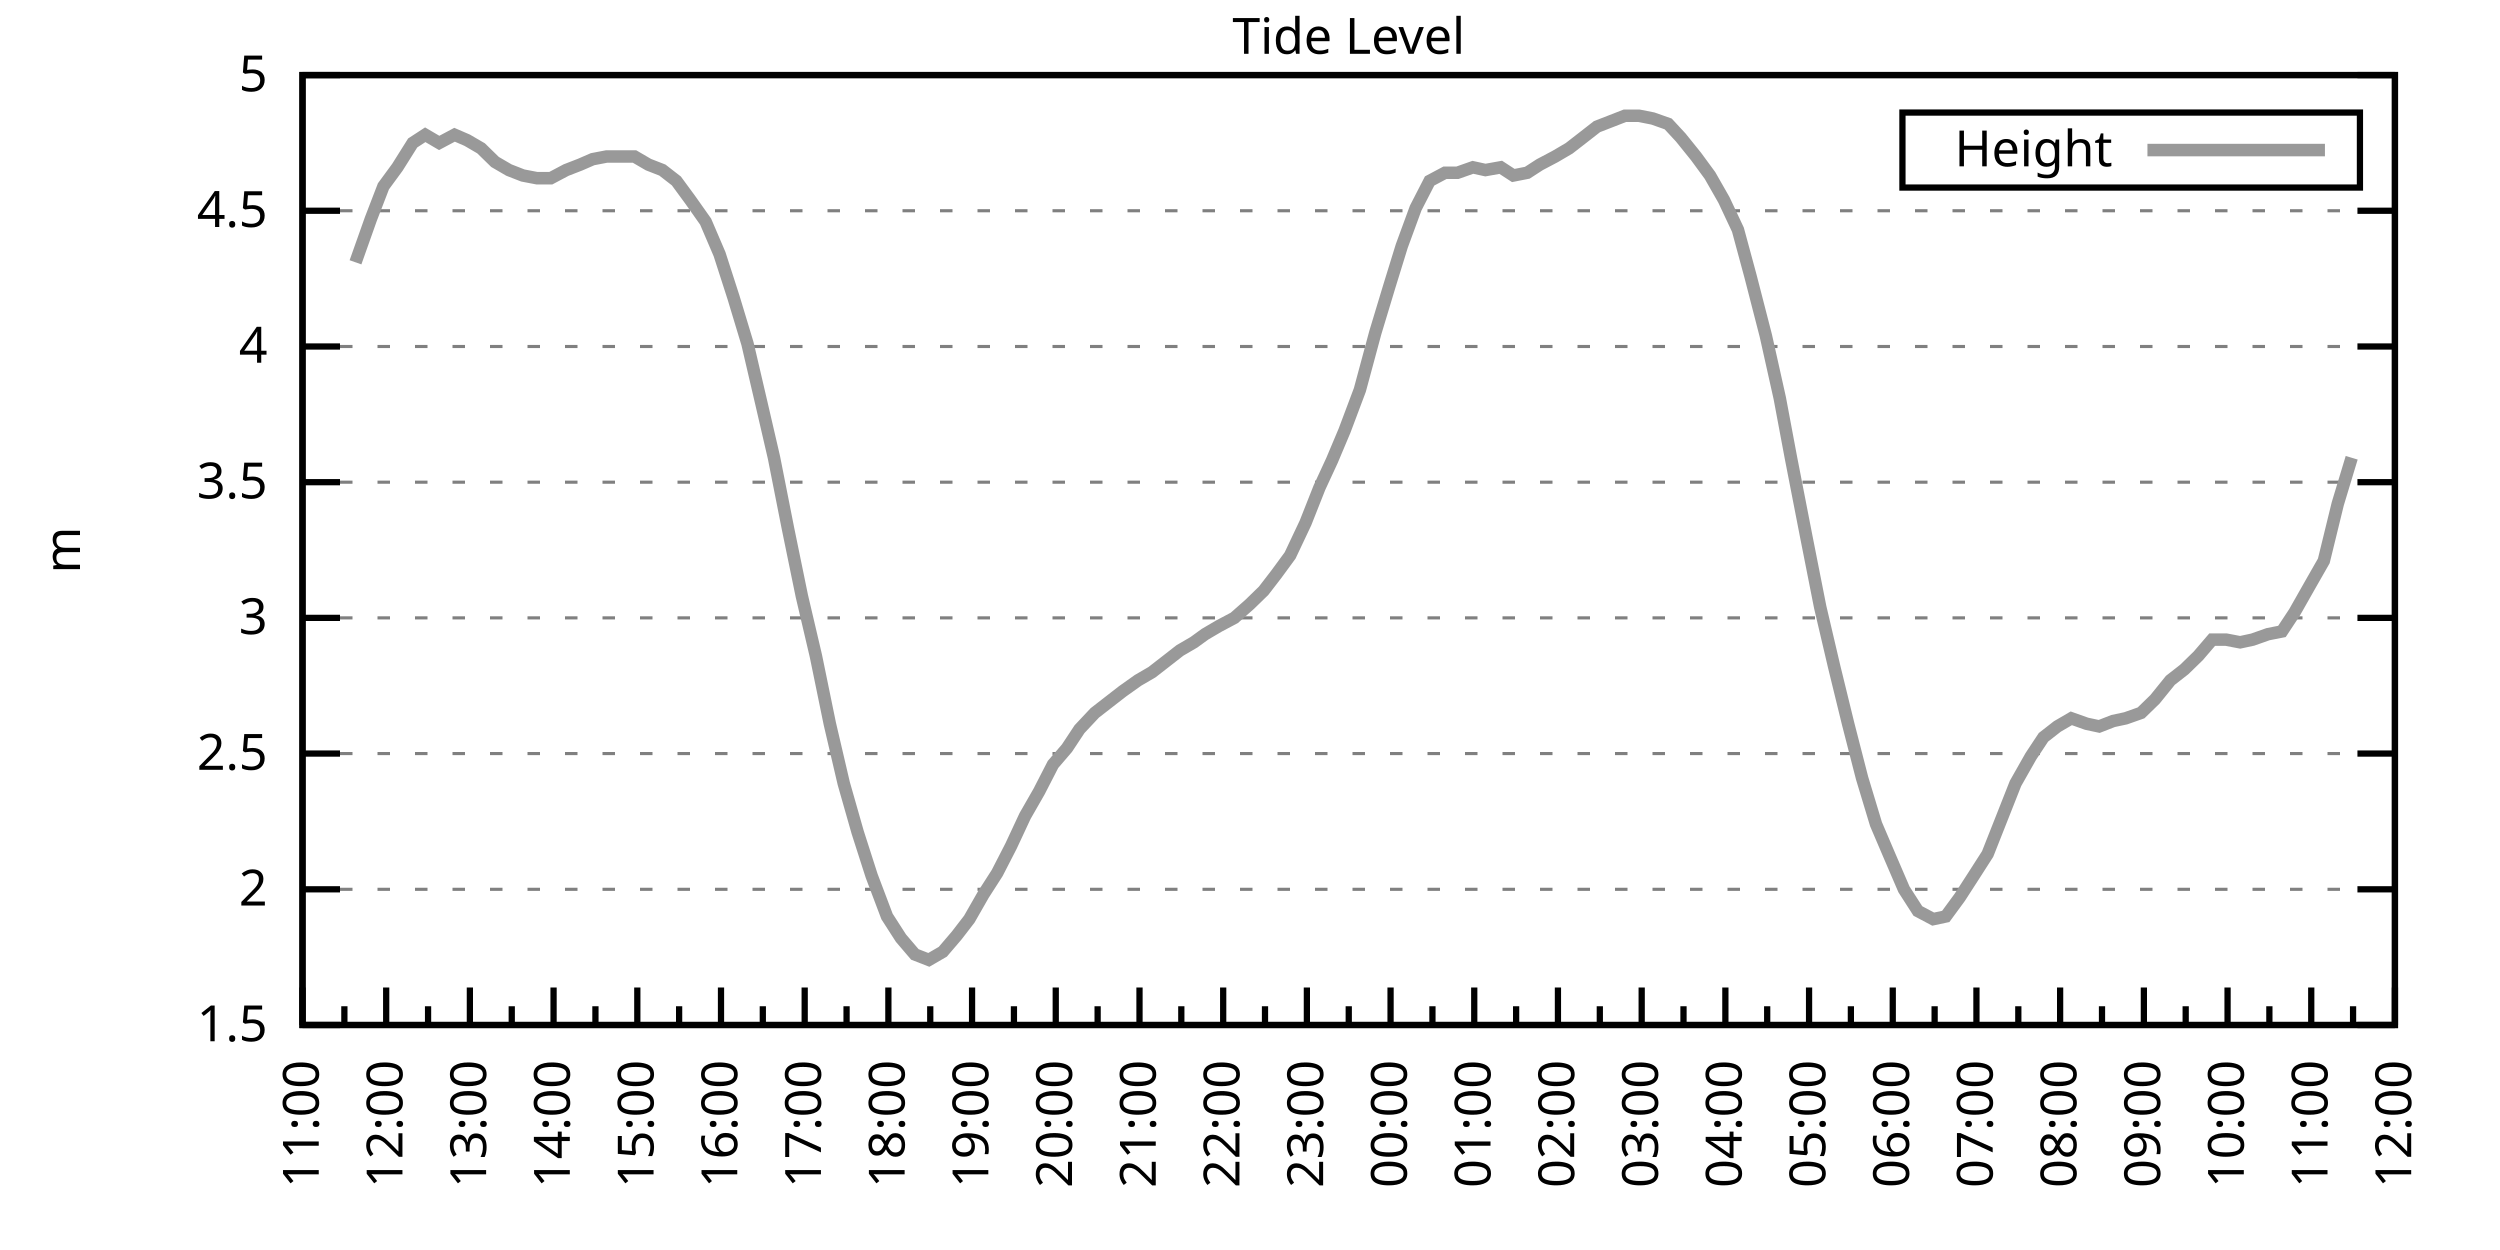
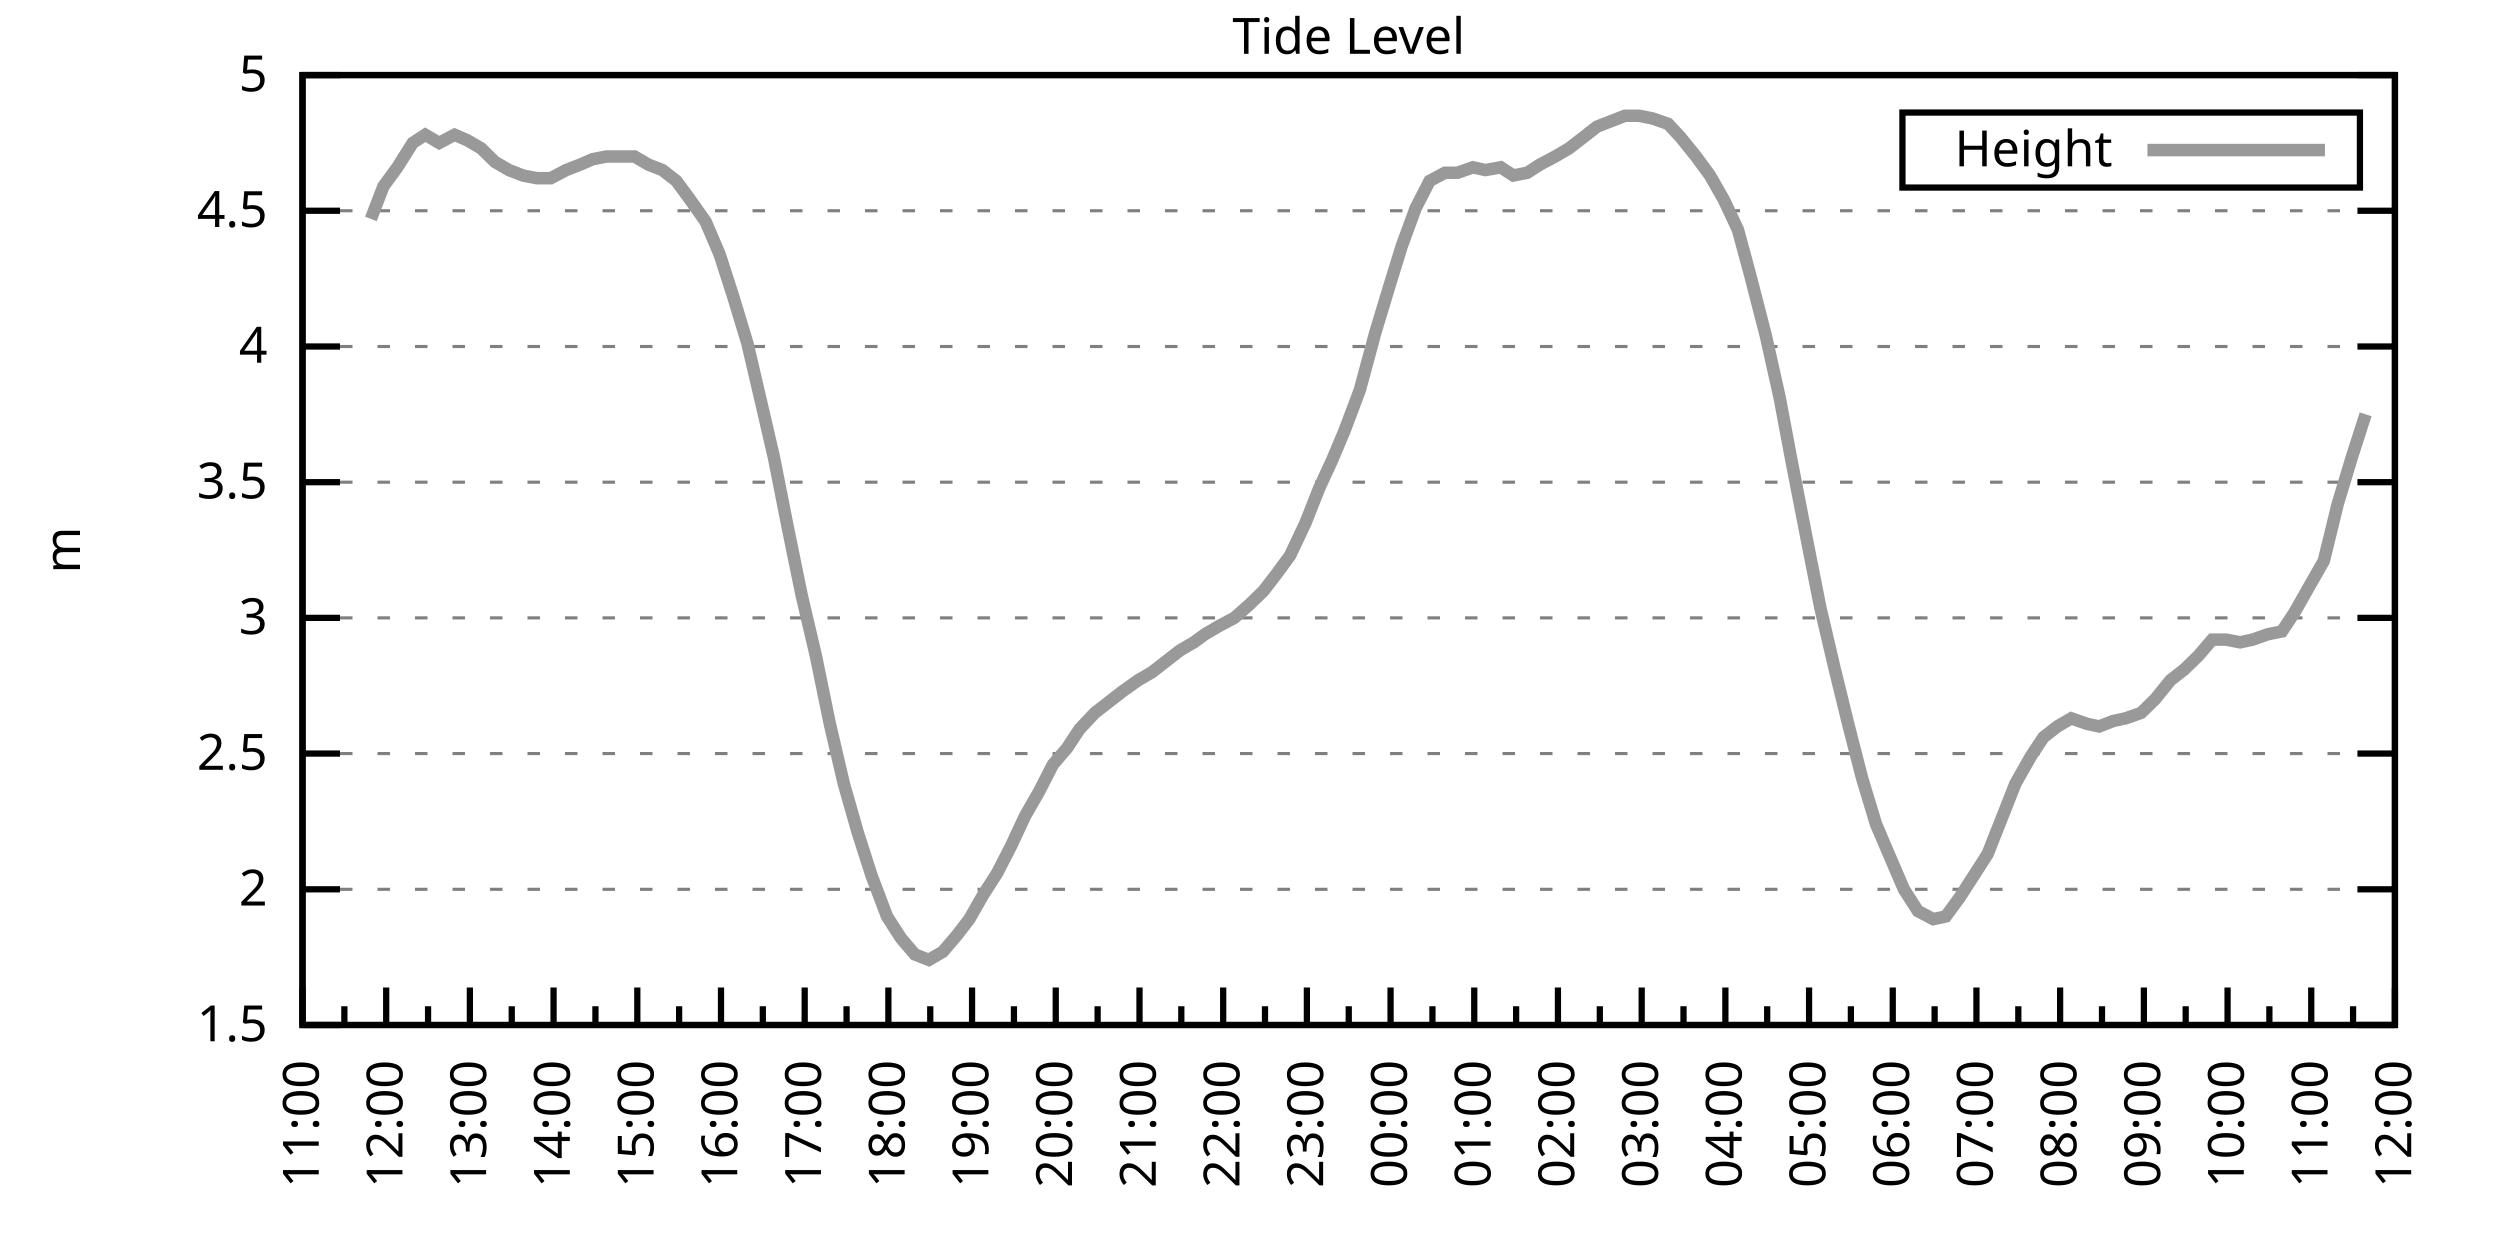
<svg xmlns="http://www.w3.org/2000/svg" xmlns:xlink="http://www.w3.org/1999/xlink" width="400" height="200" viewBox="0 0 400 200">
  <g id="gnuplot_canvas">
    <rect x="0" y="0" width="400" height="200" fill="none" />
    <defs>
      <circle id="gpDot" r="0.5" stroke-width="0.5" stroke="currentColor" />
      <path id="gpPt0" stroke-width="0.333" stroke="currentColor" d="M-1,0 h2 M0,-1 v2" />
      <path id="gpPt1" stroke-width="0.333" stroke="currentColor" d="M-1,-1 L1,1 M1,-1 L-1,1" />
      <path id="gpPt2" stroke-width="0.333" stroke="currentColor" d="M-1,0 L1,0 M0,-1 L0,1 M-1,-1 L1,1 M-1,1 L1,-1" />
      <rect id="gpPt3" stroke-width="0.333" stroke="currentColor" x="-1" y="-1" width="2" height="2" />
      <rect id="gpPt4" stroke-width="0.333" stroke="currentColor" fill="currentColor" x="-1" y="-1" width="2" height="2" />
      <circle id="gpPt5" stroke-width="0.333" stroke="currentColor" cx="0" cy="0" r="1" />
      <use xlink:href="#gpPt5" id="gpPt6" fill="currentColor" stroke="none" />
      <path id="gpPt7" stroke-width="0.333" stroke="currentColor" d="M0,-1.33 L-1.33,0.67 L1.33,0.67 z" />
      <use xlink:href="#gpPt7" id="gpPt8" fill="currentColor" stroke="none" />
      <use xlink:href="#gpPt7" id="gpPt9" stroke="currentColor" transform="rotate(180)" />
      <use xlink:href="#gpPt9" id="gpPt10" fill="currentColor" stroke="none" />
      <use xlink:href="#gpPt3" id="gpPt11" stroke="currentColor" transform="rotate(45)" />
      <use xlink:href="#gpPt11" id="gpPt12" fill="currentColor" stroke="none" />
      <path id="gpPt13" stroke-width="0.333" stroke="currentColor" d="M0,1.330 L1.265,0.411 L0.782,-1.067 L-0.782,-1.076 L-1.265,0.411 z" />
      <use xlink:href="#gpPt13" id="gpPt14" fill="currentColor" stroke="none" />
      <filter id="textbox" filterUnits="objectBoundingBox" x="0" y="0" height="1" width="1">
        <feFlood flood-color="white" flood-opacity="1" result="bgnd" />
        <feComposite in="SourceGraphic" in2="bgnd" operator="atop" />
      </filter>
      <filter id="greybox" filterUnits="objectBoundingBox" x="0" y="0" height="1" width="1">
        <feFlood flood-color="lightgrey" flood-opacity="1" result="grey" />
        <feComposite in="SourceGraphic" in2="grey" operator="atop" />
      </filter>
    </defs>
    <g fill="none" color="white" stroke="currentColor" stroke-width="1.00" stroke-linecap="butt" stroke-linejoin="miter">
</g>
    <g fill="none" color="black" stroke="currentColor" stroke-width="1.00" stroke-linecap="butt" stroke-linejoin="miter">
      <g stroke="none" shape-rendering="crispEdges">
        <polygon fill="rgb(255, 255, 255)" points="48.40,164.00 383.18,164.00 383.18,12.02 48.40,12.02 " />
      </g>
    </g>
    <g fill="none" color="black" stroke="currentColor" stroke-width="1.00" stroke-linecap="butt" stroke-linejoin="miter">
</g>
    <g fill="none" color="black" stroke="black" stroke-width="0.50" stroke-linecap="butt" stroke-linejoin="miter">
</g>
    <g fill="none" color="gray" stroke="currentColor" stroke-width="0.50" stroke-linecap="butt" stroke-linejoin="miter">
      <path stroke="gray" stroke-dasharray="2,4" class="gridline" d="M48.40,164.00 L383.19,164.00  " />
    </g>
    <g fill="none" color="gray" stroke="gray" stroke-width="1.00" stroke-linecap="butt" stroke-linejoin="miter">
</g>
    <g fill="none" color="black" stroke="currentColor" stroke-width="1.00" stroke-linecap="butt" stroke-linejoin="miter">
      <path stroke="black" d="M48.40,164.00 L54.40,164.00 M383.19,164.00 L377.19,164.00  " />
      <g transform="translate(42.80,166.60)" stroke="none" fill="black" font-family="Sans" font-size="8.00" text-anchor="end">
        <text>
          <tspan font-family="Sans"> 1.5</tspan>
        </text>
      </g>
    </g>
    <g fill="none" color="black" stroke="currentColor" stroke-width="1.00" stroke-linecap="butt" stroke-linejoin="miter">
</g>
    <g fill="none" color="black" stroke="black" stroke-width="0.50" stroke-linecap="butt" stroke-linejoin="miter">
</g>
    <g fill="none" color="gray" stroke="currentColor" stroke-width="0.50" stroke-linecap="butt" stroke-linejoin="miter">
      <path stroke="gray" stroke-dasharray="2,4" class="gridline" d="M48.40,142.29 L383.19,142.29  " />
    </g>
    <g fill="none" color="gray" stroke="gray" stroke-width="1.00" stroke-linecap="butt" stroke-linejoin="miter">
</g>
    <g fill="none" color="black" stroke="currentColor" stroke-width="1.00" stroke-linecap="butt" stroke-linejoin="miter">
      <path stroke="black" d="M48.40,142.29 L54.40,142.29 M383.19,142.29 L377.19,142.29  " />
      <g transform="translate(42.80,144.89)" stroke="none" fill="black" font-family="Sans" font-size="8.00" text-anchor="end">
        <text>
          <tspan font-family="Sans"> 2</tspan>
        </text>
      </g>
    </g>
    <g fill="none" color="black" stroke="currentColor" stroke-width="1.00" stroke-linecap="butt" stroke-linejoin="miter">
</g>
    <g fill="none" color="black" stroke="black" stroke-width="0.50" stroke-linecap="butt" stroke-linejoin="miter">
</g>
    <g fill="none" color="gray" stroke="currentColor" stroke-width="0.50" stroke-linecap="butt" stroke-linejoin="miter">
      <path stroke="gray" stroke-dasharray="2,4" class="gridline" d="M48.40,120.57 L383.19,120.57  " />
    </g>
    <g fill="none" color="gray" stroke="gray" stroke-width="1.00" stroke-linecap="butt" stroke-linejoin="miter">
</g>
    <g fill="none" color="black" stroke="currentColor" stroke-width="1.00" stroke-linecap="butt" stroke-linejoin="miter">
      <path stroke="black" d="M48.40,120.57 L54.40,120.57 M383.19,120.57 L377.19,120.57  " />
      <g transform="translate(42.80,123.17)" stroke="none" fill="black" font-family="Sans" font-size="8.00" text-anchor="end">
        <text>
          <tspan font-family="Sans"> 2.5</tspan>
        </text>
      </g>
    </g>
    <g fill="none" color="black" stroke="currentColor" stroke-width="1.00" stroke-linecap="butt" stroke-linejoin="miter">
</g>
    <g fill="none" color="black" stroke="black" stroke-width="0.50" stroke-linecap="butt" stroke-linejoin="miter">
</g>
    <g fill="none" color="gray" stroke="currentColor" stroke-width="0.50" stroke-linecap="butt" stroke-linejoin="miter">
      <path stroke="gray" stroke-dasharray="2,4" class="gridline" d="M48.40,98.86 L383.19,98.86  " />
    </g>
    <g fill="none" color="gray" stroke="gray" stroke-width="1.00" stroke-linecap="butt" stroke-linejoin="miter">
</g>
    <g fill="none" color="black" stroke="currentColor" stroke-width="1.00" stroke-linecap="butt" stroke-linejoin="miter">
      <path stroke="black" d="M48.40,98.86 L54.40,98.86 M383.19,98.86 L377.19,98.86  " />
      <g transform="translate(42.80,101.46)" stroke="none" fill="black" font-family="Sans" font-size="8.00" text-anchor="end">
        <text>
          <tspan font-family="Sans"> 3</tspan>
        </text>
      </g>
    </g>
    <g fill="none" color="black" stroke="currentColor" stroke-width="1.00" stroke-linecap="butt" stroke-linejoin="miter">
</g>
    <g fill="none" color="black" stroke="black" stroke-width="0.50" stroke-linecap="butt" stroke-linejoin="miter">
</g>
    <g fill="none" color="gray" stroke="currentColor" stroke-width="0.50" stroke-linecap="butt" stroke-linejoin="miter">
      <path stroke="gray" stroke-dasharray="2,4" class="gridline" d="M48.40,77.15 L383.19,77.15  " />
    </g>
    <g fill="none" color="gray" stroke="gray" stroke-width="1.00" stroke-linecap="butt" stroke-linejoin="miter">
</g>
    <g fill="none" color="black" stroke="currentColor" stroke-width="1.00" stroke-linecap="butt" stroke-linejoin="miter">
      <path stroke="black" d="M48.40,77.15 L54.40,77.15 M383.19,77.15 L377.19,77.15  " />
      <g transform="translate(42.80,79.75)" stroke="none" fill="black" font-family="Sans" font-size="8.00" text-anchor="end">
        <text>
          <tspan font-family="Sans"> 3.5</tspan>
        </text>
      </g>
    </g>
    <g fill="none" color="black" stroke="currentColor" stroke-width="1.00" stroke-linecap="butt" stroke-linejoin="miter">
</g>
    <g fill="none" color="black" stroke="black" stroke-width="0.50" stroke-linecap="butt" stroke-linejoin="miter">
</g>
    <g fill="none" color="gray" stroke="currentColor" stroke-width="0.50" stroke-linecap="butt" stroke-linejoin="miter">
      <path stroke="gray" stroke-dasharray="2,4" class="gridline" d="M48.40,55.44 L383.19,55.44  " />
    </g>
    <g fill="none" color="gray" stroke="gray" stroke-width="1.00" stroke-linecap="butt" stroke-linejoin="miter">
</g>
    <g fill="none" color="black" stroke="currentColor" stroke-width="1.00" stroke-linecap="butt" stroke-linejoin="miter">
      <path stroke="black" d="M48.40,55.44 L54.40,55.44 M383.19,55.44 L377.19,55.44  " />
      <g transform="translate(42.80,58.04)" stroke="none" fill="black" font-family="Sans" font-size="8.00" text-anchor="end">
        <text>
          <tspan font-family="Sans"> 4</tspan>
        </text>
      </g>
    </g>
    <g fill="none" color="black" stroke="currentColor" stroke-width="1.00" stroke-linecap="butt" stroke-linejoin="miter">
</g>
    <g fill="none" color="black" stroke="black" stroke-width="0.50" stroke-linecap="butt" stroke-linejoin="miter">
</g>
    <g fill="none" color="gray" stroke="currentColor" stroke-width="0.50" stroke-linecap="butt" stroke-linejoin="miter">
      <path stroke="gray" stroke-dasharray="2,4" class="gridline" d="M48.40,33.72 L383.19,33.72  " />
    </g>
    <g fill="none" color="gray" stroke="gray" stroke-width="1.00" stroke-linecap="butt" stroke-linejoin="miter">
</g>
    <g fill="none" color="black" stroke="currentColor" stroke-width="1.00" stroke-linecap="butt" stroke-linejoin="miter">
      <path stroke="black" d="M48.40,33.72 L54.40,33.72 M383.19,33.72 L377.19,33.72  " />
      <g transform="translate(42.80,36.32)" stroke="none" fill="black" font-family="Sans" font-size="8.00" text-anchor="end">
        <text>
          <tspan font-family="Sans"> 4.5</tspan>
        </text>
      </g>
    </g>
    <g fill="none" color="black" stroke="currentColor" stroke-width="1.00" stroke-linecap="butt" stroke-linejoin="miter">
</g>
    <g fill="none" color="black" stroke="black" stroke-width="0.50" stroke-linecap="butt" stroke-linejoin="miter">
</g>
    <g fill="none" color="gray" stroke="currentColor" stroke-width="0.50" stroke-linecap="butt" stroke-linejoin="miter">
      <path stroke="gray" stroke-dasharray="2,4" class="gridline" d="M48.40,12.01 L383.19,12.01  " />
    </g>
    <g fill="none" color="gray" stroke="gray" stroke-width="1.00" stroke-linecap="butt" stroke-linejoin="miter">
</g>
    <g fill="none" color="black" stroke="currentColor" stroke-width="1.00" stroke-linecap="butt" stroke-linejoin="miter">
      <path stroke="black" d="M48.40,12.01 L54.40,12.01 M383.19,12.01 L377.19,12.01  " />
      <g transform="translate(42.80,14.61)" stroke="none" fill="black" font-family="Sans" font-size="8.00" text-anchor="end">
        <text>
          <tspan font-family="Sans"> 5</tspan>
        </text>
      </g>
    </g>
    <g fill="none" color="black" stroke="currentColor" stroke-width="1.00" stroke-linecap="butt" stroke-linejoin="miter">
      <path stroke="black" d="M48.40,164.00 L48.40,158.00  " />
      <g transform="translate(51.00,169.60) rotate(270)" stroke="none" fill="black" font-family="Sans" font-size="8.00" text-anchor="end">
        <text>
          <tspan font-family="Sans">11:00</tspan>
        </text>
      </g>
    </g>
    <g fill="none" color="black" stroke="currentColor" stroke-width="1.00" stroke-linecap="butt" stroke-linejoin="miter">
      <path stroke="black" d="M55.10,164.00 L55.10,161.00 M61.79,164.00 L61.79,158.00  " />
      <g transform="translate(64.39,169.60) rotate(270)" stroke="none" fill="black" font-family="Sans" font-size="8.00" text-anchor="end">
        <text>
          <tspan font-family="Sans">12:00</tspan>
        </text>
      </g>
    </g>
    <g fill="none" color="black" stroke="currentColor" stroke-width="1.00" stroke-linecap="butt" stroke-linejoin="miter">
      <path stroke="black" d="M68.49,164.00 L68.49,161.00 M75.18,164.00 L75.18,158.00  " />
      <g transform="translate(77.78,169.60) rotate(270)" stroke="none" fill="black" font-family="Sans" font-size="8.00" text-anchor="end">
        <text>
          <tspan font-family="Sans">13:00</tspan>
        </text>
      </g>
    </g>
    <g fill="none" color="black" stroke="currentColor" stroke-width="1.00" stroke-linecap="butt" stroke-linejoin="miter">
      <path stroke="black" d="M81.88,164.00 L81.88,161.00 M88.57,164.00 L88.57,158.00  " />
      <g transform="translate(91.17,169.60) rotate(270)" stroke="none" fill="black" font-family="Sans" font-size="8.00" text-anchor="end">
        <text>
          <tspan font-family="Sans">14:00</tspan>
        </text>
      </g>
    </g>
    <g fill="none" color="black" stroke="currentColor" stroke-width="1.00" stroke-linecap="butt" stroke-linejoin="miter">
      <path stroke="black" d="M95.27,164.00 L95.27,161.00 M101.97,164.00 L101.97,158.00  " />
      <g transform="translate(104.57,169.60) rotate(270)" stroke="none" fill="black" font-family="Sans" font-size="8.00" text-anchor="end">
        <text>
          <tspan font-family="Sans">15:00</tspan>
        </text>
      </g>
    </g>
    <g fill="none" color="black" stroke="currentColor" stroke-width="1.00" stroke-linecap="butt" stroke-linejoin="miter">
      <path stroke="black" d="M108.66,164.00 L108.66,161.00 M115.36,164.00 L115.36,158.00  " />
      <g transform="translate(117.96,169.60) rotate(270)" stroke="none" fill="black" font-family="Sans" font-size="8.00" text-anchor="end">
        <text>
          <tspan font-family="Sans">16:00</tspan>
        </text>
      </g>
    </g>
    <g fill="none" color="black" stroke="currentColor" stroke-width="1.00" stroke-linecap="butt" stroke-linejoin="miter">
      <path stroke="black" d="M122.05,164.00 L122.05,161.00 M128.75,164.00 L128.75,158.00  " />
      <g transform="translate(131.35,169.60) rotate(270)" stroke="none" fill="black" font-family="Sans" font-size="8.00" text-anchor="end">
        <text>
          <tspan font-family="Sans">17:00</tspan>
        </text>
      </g>
    </g>
    <g fill="none" color="black" stroke="currentColor" stroke-width="1.00" stroke-linecap="butt" stroke-linejoin="miter">
      <path stroke="black" d="M135.45,164.00 L135.45,161.00 M142.14,164.00 L142.14,158.00  " />
      <g transform="translate(144.74,169.60) rotate(270)" stroke="none" fill="black" font-family="Sans" font-size="8.00" text-anchor="end">
        <text>
          <tspan font-family="Sans">18:00</tspan>
        </text>
      </g>
    </g>
    <g fill="none" color="black" stroke="currentColor" stroke-width="1.00" stroke-linecap="butt" stroke-linejoin="miter">
      <path stroke="black" d="M148.84,164.00 L148.84,161.00 M155.53,164.00 L155.53,158.00  " />
      <g transform="translate(158.13,169.60) rotate(270)" stroke="none" fill="black" font-family="Sans" font-size="8.00" text-anchor="end">
        <text>
          <tspan font-family="Sans">19:00</tspan>
        </text>
      </g>
    </g>
    <g fill="none" color="black" stroke="currentColor" stroke-width="1.00" stroke-linecap="butt" stroke-linejoin="miter">
      <path stroke="black" d="M162.23,164.00 L162.23,161.00 M168.92,164.00 L168.92,158.00  " />
      <g transform="translate(171.52,169.60) rotate(270)" stroke="none" fill="black" font-family="Sans" font-size="8.00" text-anchor="end">
        <text>
          <tspan font-family="Sans">20:00</tspan>
        </text>
      </g>
    </g>
    <g fill="none" color="black" stroke="currentColor" stroke-width="1.00" stroke-linecap="butt" stroke-linejoin="miter">
      <path stroke="black" d="M175.62,164.00 L175.62,161.00 M182.32,164.00 L182.32,158.00  " />
      <g transform="translate(184.92,169.60) rotate(270)" stroke="none" fill="black" font-family="Sans" font-size="8.00" text-anchor="end">
        <text>
          <tspan font-family="Sans">21:00</tspan>
        </text>
      </g>
    </g>
    <g fill="none" color="black" stroke="currentColor" stroke-width="1.00" stroke-linecap="butt" stroke-linejoin="miter">
      <path stroke="black" d="M189.01,164.00 L189.01,161.00 M195.71,164.00 L195.71,158.00  " />
      <g transform="translate(198.31,169.60) rotate(270)" stroke="none" fill="black" font-family="Sans" font-size="8.00" text-anchor="end">
        <text>
          <tspan font-family="Sans">22:00</tspan>
        </text>
      </g>
    </g>
    <g fill="none" color="black" stroke="currentColor" stroke-width="1.00" stroke-linecap="butt" stroke-linejoin="miter">
      <path stroke="black" d="M202.40,164.00 L202.40,161.00 M209.10,164.00 L209.10,158.00  " />
      <g transform="translate(211.70,169.60) rotate(270)" stroke="none" fill="black" font-family="Sans" font-size="8.00" text-anchor="end">
        <text>
          <tspan font-family="Sans">23:00</tspan>
        </text>
      </g>
    </g>
    <g fill="none" color="black" stroke="currentColor" stroke-width="1.00" stroke-linecap="butt" stroke-linejoin="miter">
      <path stroke="black" d="M215.80,164.00 L215.80,161.00 M222.49,164.00 L222.49,158.00  " />
      <g transform="translate(225.09,169.60) rotate(270)" stroke="none" fill="black" font-family="Sans" font-size="8.00" text-anchor="end">
        <text>
          <tspan font-family="Sans">00:00</tspan>
        </text>
      </g>
    </g>
    <g fill="none" color="black" stroke="currentColor" stroke-width="1.00" stroke-linecap="butt" stroke-linejoin="miter">
      <path stroke="black" d="M229.19,164.00 L229.19,161.00 M235.88,164.00 L235.88,158.00  " />
      <g transform="translate(238.48,169.60) rotate(270)" stroke="none" fill="black" font-family="Sans" font-size="8.00" text-anchor="end">
        <text>
          <tspan font-family="Sans">01:00</tspan>
        </text>
      </g>
    </g>
    <g fill="none" color="black" stroke="currentColor" stroke-width="1.00" stroke-linecap="butt" stroke-linejoin="miter">
      <path stroke="black" d="M242.58,164.00 L242.58,161.00 M249.27,164.00 L249.27,158.00  " />
      <g transform="translate(251.87,169.60) rotate(270)" stroke="none" fill="black" font-family="Sans" font-size="8.00" text-anchor="end">
        <text>
          <tspan font-family="Sans">02:00</tspan>
        </text>
      </g>
    </g>
    <g fill="none" color="black" stroke="currentColor" stroke-width="1.00" stroke-linecap="butt" stroke-linejoin="miter">
      <path stroke="black" d="M255.97,164.00 L255.97,161.00 M262.67,164.00 L262.67,158.00  " />
      <g transform="translate(265.27,169.60) rotate(270)" stroke="none" fill="black" font-family="Sans" font-size="8.00" text-anchor="end">
        <text>
          <tspan font-family="Sans">03:00</tspan>
        </text>
      </g>
    </g>
    <g fill="none" color="black" stroke="currentColor" stroke-width="1.00" stroke-linecap="butt" stroke-linejoin="miter">
      <path stroke="black" d="M269.36,164.00 L269.36,161.00 M276.06,164.00 L276.06,158.00  " />
      <g transform="translate(278.66,169.60) rotate(270)" stroke="none" fill="black" font-family="Sans" font-size="8.00" text-anchor="end">
        <text>
          <tspan font-family="Sans">04:00</tspan>
        </text>
      </g>
    </g>
    <g fill="none" color="black" stroke="currentColor" stroke-width="1.00" stroke-linecap="butt" stroke-linejoin="miter">
      <path stroke="black" d="M282.75,164.00 L282.75,161.00 M289.45,164.00 L289.45,158.00  " />
      <g transform="translate(292.05,169.60) rotate(270)" stroke="none" fill="black" font-family="Sans" font-size="8.00" text-anchor="end">
        <text>
          <tspan font-family="Sans">05:00</tspan>
        </text>
      </g>
    </g>
    <g fill="none" color="black" stroke="currentColor" stroke-width="1.00" stroke-linecap="butt" stroke-linejoin="miter">
      <path stroke="black" d="M296.14,164.00 L296.14,161.00 M302.84,164.00 L302.84,158.00  " />
      <g transform="translate(305.44,169.60) rotate(270)" stroke="none" fill="black" font-family="Sans" font-size="8.00" text-anchor="end">
        <text>
          <tspan font-family="Sans">06:00</tspan>
        </text>
      </g>
    </g>
    <g fill="none" color="black" stroke="currentColor" stroke-width="1.00" stroke-linecap="butt" stroke-linejoin="miter">
      <path stroke="black" d="M309.54,164.00 L309.54,161.00 M316.23,164.00 L316.23,158.00  " />
      <g transform="translate(318.83,169.60) rotate(270)" stroke="none" fill="black" font-family="Sans" font-size="8.00" text-anchor="end">
        <text>
          <tspan font-family="Sans">07:00</tspan>
        </text>
      </g>
    </g>
    <g fill="none" color="black" stroke="currentColor" stroke-width="1.00" stroke-linecap="butt" stroke-linejoin="miter">
      <path stroke="black" d="M322.93,164.00 L322.93,161.00 M329.62,164.00 L329.62,158.00  " />
      <g transform="translate(332.22,169.60) rotate(270)" stroke="none" fill="black" font-family="Sans" font-size="8.00" text-anchor="end">
        <text>
          <tspan font-family="Sans">08:00</tspan>
        </text>
      </g>
    </g>
    <g fill="none" color="black" stroke="currentColor" stroke-width="1.00" stroke-linecap="butt" stroke-linejoin="miter">
      <path stroke="black" d="M336.32,164.00 L336.32,161.00 M343.02,164.00 L343.02,158.00  " />
      <g transform="translate(345.62,169.60) rotate(270)" stroke="none" fill="black" font-family="Sans" font-size="8.00" text-anchor="end">
        <text>
          <tspan font-family="Sans">09:00</tspan>
        </text>
      </g>
    </g>
    <g fill="none" color="black" stroke="currentColor" stroke-width="1.00" stroke-linecap="butt" stroke-linejoin="miter">
      <path stroke="black" d="M349.71,164.00 L349.71,161.00 M356.41,164.00 L356.41,158.00  " />
      <g transform="translate(359.01,169.60) rotate(270)" stroke="none" fill="black" font-family="Sans" font-size="8.00" text-anchor="end">
        <text>
          <tspan font-family="Sans">10:00</tspan>
        </text>
      </g>
    </g>
    <g fill="none" color="black" stroke="currentColor" stroke-width="1.00" stroke-linecap="butt" stroke-linejoin="miter">
      <path stroke="black" d="M363.10,164.00 L363.10,161.00 M369.80,164.00 L369.80,158.00  " />
      <g transform="translate(372.40,169.60) rotate(270)" stroke="none" fill="black" font-family="Sans" font-size="8.00" text-anchor="end">
        <text>
          <tspan font-family="Sans">11:00</tspan>
        </text>
      </g>
    </g>
    <g fill="none" color="black" stroke="currentColor" stroke-width="1.00" stroke-linecap="butt" stroke-linejoin="miter">
      <path stroke="black" d="M376.49,164.00 L376.49,161.00 M383.19,164.00 L383.19,158.00  " />
      <g transform="translate(385.79,169.60) rotate(270)" stroke="none" fill="black" font-family="Sans" font-size="8.00" text-anchor="end">
        <text>
          <tspan font-family="Sans">12:00</tspan>
        </text>
      </g>
    </g>
    <g fill="none" color="black" stroke="currentColor" stroke-width="1.00" stroke-linecap="butt" stroke-linejoin="miter">
</g>
    <g fill="none" color="black" stroke="currentColor" stroke-width="1.00" stroke-linecap="butt" stroke-linejoin="miter">
      <path stroke="black" d="M48.40,12.01 L48.40,164.00 L383.19,164.00 L383.19,12.01 L48.40,12.01 Z  " />
    </g>
    <g fill="none" color="black" stroke="currentColor" stroke-width="1.00" stroke-linecap="butt" stroke-linejoin="miter">
      <g transform="translate(12.80,88.01) rotate(270)" stroke="none" fill="black" font-family="Sans" font-size="8.00" text-anchor="middle">
        <text>
          <tspan font-family="Sans">m</tspan>
        </text>
      </g>
    </g>
    <g fill="none" color="black" stroke="currentColor" stroke-width="1.00" stroke-linecap="butt" stroke-linejoin="miter">
</g>
    <g fill="none" color="black" stroke="currentColor" stroke-width="1.00" stroke-linecap="butt" stroke-linejoin="miter">
      <path stroke="black" d="M304.39,30.01 L304.39,18.01 L377.59,18.01 L377.59,30.01 L304.39,30.01 Z  " />
    </g>
    <g id="Tide_level_plot_1">
      <g fill="none" color="white" stroke="black" stroke-width="2.00" stroke-linecap="butt" stroke-linejoin="miter">
</g>
      <g fill="none" color="black" stroke="currentColor" stroke-width="2.00" stroke-linecap="butt" stroke-linejoin="miter">
        <g transform="translate(337.99,26.61)" stroke="none" fill="black" font-family="Sans" font-size="8.00" text-anchor="end">
          <text>
            <tspan font-family="Sans">Height</tspan>
          </text>
        </g>
      </g>
      <g fill="none" color="black" stroke="currentColor" stroke-width="2.00" stroke-linecap="butt" stroke-linejoin="miter">
-         <path stroke="rgb(153, 153, 153)" d="M343.59,24.01 L371.99,24.01 M56.88,41.97 L59.34,35.03 L61.35,29.81 L63.58,26.77 L66.03,22.87 L68.04,21.56   L70.27,22.87 L72.73,21.56 L74.74,22.43 L76.97,23.73 L79.20,25.91 L81.43,27.21 L83.66,28.08 L85.90,28.51   L88.13,28.51 L90.58,27.21 L92.82,26.34 L94.82,25.47 L97.06,25.04 L99.29,25.04 L101.52,25.04 L103.75,26.34   L105.98,27.21 L108.22,28.95 L110.45,31.99 L112.90,35.46 L115.13,40.67 L117.37,47.62 L119.60,55.00 L121.83,64.56   L123.84,73.24 L126.07,84.53 L128.30,95.39 L130.54,104.94 L132.77,115.80 L135.00,125.35 L137.23,133.17 L139.46,140.12   L141.92,146.63 L144.15,150.10 L146.38,152.71 L148.61,153.58 L150.85,152.28 L153.08,149.67 L155.09,147.06 L157.32,143.16   L159.55,139.68 L161.78,135.34 L164.01,130.56 L166.25,126.65 L168.48,122.31 L170.71,119.71 L172.72,116.67 L175.17,114.06   L177.41,112.32 L179.64,110.59 L182.09,108.85 L184.32,107.55 L186.56,105.81 L188.79,104.07 L191.02,102.77 L192.81,101.47   L195.04,100.16 L197.49,98.86 L199.95,96.69 L202.18,94.52 L204.19,91.91 L206.42,88.87 L208.88,83.66 L211.11,78.02   L213.12,73.67 L215.13,68.90 L217.58,62.38 L220.04,53.26 L222.27,45.88 L224.28,39.37 L226.51,33.29 L228.74,28.95   L231.20,27.64 L233.20,27.64 L235.66,26.77 L237.67,27.21 L240.12,26.77 L242.13,28.08 L244.36,27.64 L246.37,26.34   L248.83,25.04 L251.06,23.73 L253.29,22.00 L255.52,20.26 L257.76,19.39 L259.99,18.52 L262.22,18.52 L264.45,18.96   L266.91,19.83 L268.92,22.00 L271.37,25.04 L273.60,28.08 L275.83,31.99 L278.07,36.76 L280.07,44.15 L282.53,53.70   L284.76,63.69 L286.55,73.24 L289.00,85.83 L291.23,97.12 L293.47,106.68 L295.70,115.80 L297.93,124.48 L300.16,131.86   L302.39,137.08 L304.63,142.29 L306.86,145.76 L309.31,147.06 L311.32,146.63 L313.55,143.59 L315.79,140.12 L318.02,136.64   L320.25,131.00 L322.48,125.35 L324.94,121.01 L326.95,117.97 L329.18,116.23 L331.41,114.93 L333.86,115.80 L335.87,116.23   L338.10,115.36 L340.11,114.93 L342.57,114.06 L344.80,111.89 L347.26,108.85 L349.49,107.11 L351.72,104.94 L353.95,102.34   L356.18,102.34 L358.42,102.77 L360.42,102.34 L362.88,101.47 L365.11,101.03 L367.12,97.99 L369.58,93.65 L371.81,89.74   L374.04,80.62 L376.27,73.24  " />
+         <path stroke="rgb(153, 153, 153)" d="M343.59,24.01 L371.99,24.01 M59.34,35.03 L61.35,29.81 L63.58,26.77 L66.03,22.87 L68.04,21.56 L70.27,22.87   L72.73,21.56 L74.74,22.43 L76.97,23.73 L79.20,25.91 L81.43,27.21 L83.66,28.08 L85.90,28.51 L88.13,28.51   L90.58,27.21 L92.82,26.34 L94.82,25.47 L97.06,25.04 L99.29,25.04 L101.52,25.04 L103.75,26.34 L105.98,27.21   L108.22,28.95 L110.45,31.99 L112.90,35.46 L115.13,40.67 L117.37,47.62 L119.60,55.00 L121.83,64.56 L123.84,73.24   L126.07,84.53 L128.30,95.39 L130.54,104.94 L132.77,115.80 L135.00,125.35 L137.23,133.17 L139.46,140.12 L141.92,146.63   L144.15,150.10 L146.38,152.71 L148.61,153.58 L150.85,152.28 L153.08,149.67 L155.09,147.06 L157.32,143.16 L159.55,139.68   L161.78,135.34 L164.01,130.56 L166.25,126.65 L168.48,122.31 L170.71,119.71 L172.72,116.67 L175.17,114.06 L177.41,112.32   L179.64,110.59 L182.09,108.85 L184.32,107.55 L186.56,105.81 L188.79,104.07 L191.02,102.77 L192.81,101.47 L195.04,100.16   L197.49,98.86 L199.95,96.69 L202.18,94.52 L204.19,91.91 L206.42,88.87 L208.88,83.66 L211.11,78.02 L213.12,73.67   L215.13,68.90 L217.58,62.38 L220.04,53.26 L222.27,45.88 L224.28,39.37 L226.51,33.29 L228.74,28.95 L231.20,27.64   L233.20,27.64 L235.66,26.77 L237.67,27.21 L240.12,26.77 L242.13,28.08 L244.36,27.64 L246.37,26.34 L248.83,25.04   L251.06,23.73 L253.29,22.00 L255.52,20.26 L257.76,19.39 L259.99,18.52 L262.22,18.52 L264.45,18.96 L266.91,19.83   L268.92,22.00 L271.37,25.04 L273.60,28.08 L275.83,31.99 L278.07,36.76 L280.07,44.15 L282.53,53.70 L284.76,63.69   L286.55,73.24 L289.00,85.83 L291.23,97.12 L293.47,106.68 L295.70,115.80 L297.93,124.48 L300.16,131.86 L302.39,137.08   L304.63,142.29 L306.86,145.76 L309.31,147.06 L311.32,146.63 L313.55,143.59 L315.79,140.12 L318.02,136.64 L320.25,131.00   L322.48,125.35 L324.94,121.01 L326.95,117.97 L329.18,116.23 L331.41,114.93 L333.86,115.80 L335.87,116.23 L338.10,115.36   L340.11,114.93 L342.57,114.06 L344.80,111.89 L347.26,108.85 L349.49,107.11 L351.72,104.94 L353.95,102.34 L356.18,102.34   L358.42,102.77 L360.42,102.34 L362.88,101.47 L365.11,101.03 L367.12,97.99 L369.58,93.65 L371.81,89.74 L374.04,80.62   L376.27,73.24 L378.50,66.29  " />
      </g>
    </g>
    <g fill="none" color="black" stroke="currentColor" stroke-width="2.00" stroke-linecap="butt" stroke-linejoin="miter">
</g>
    <g fill="none" color="black" stroke="black" stroke-width="1.00" stroke-linecap="butt" stroke-linejoin="miter">
</g>
    <g fill="none" color="black" stroke="currentColor" stroke-width="1.00" stroke-linecap="butt" stroke-linejoin="miter">
      <path stroke="black" d="M48.40,12.01 L48.40,164.00 L383.19,164.00 L383.19,12.01 L48.40,12.01 Z  " />
    </g>
    <g fill="none" color="black" stroke="currentColor" stroke-width="1.00" stroke-linecap="butt" stroke-linejoin="miter">
      <g transform="translate(215.79,8.61)" stroke="none" fill="black" font-family="Sans" font-size="8.00" text-anchor="middle">
        <text>
          <tspan font-family="Sans">Tide Level</tspan>
        </text>
      </g>
    </g>
    <g fill="none" color="black" stroke="currentColor" stroke-width="1.00" stroke-linecap="butt" stroke-linejoin="miter">
</g>
  </g>
</svg>
